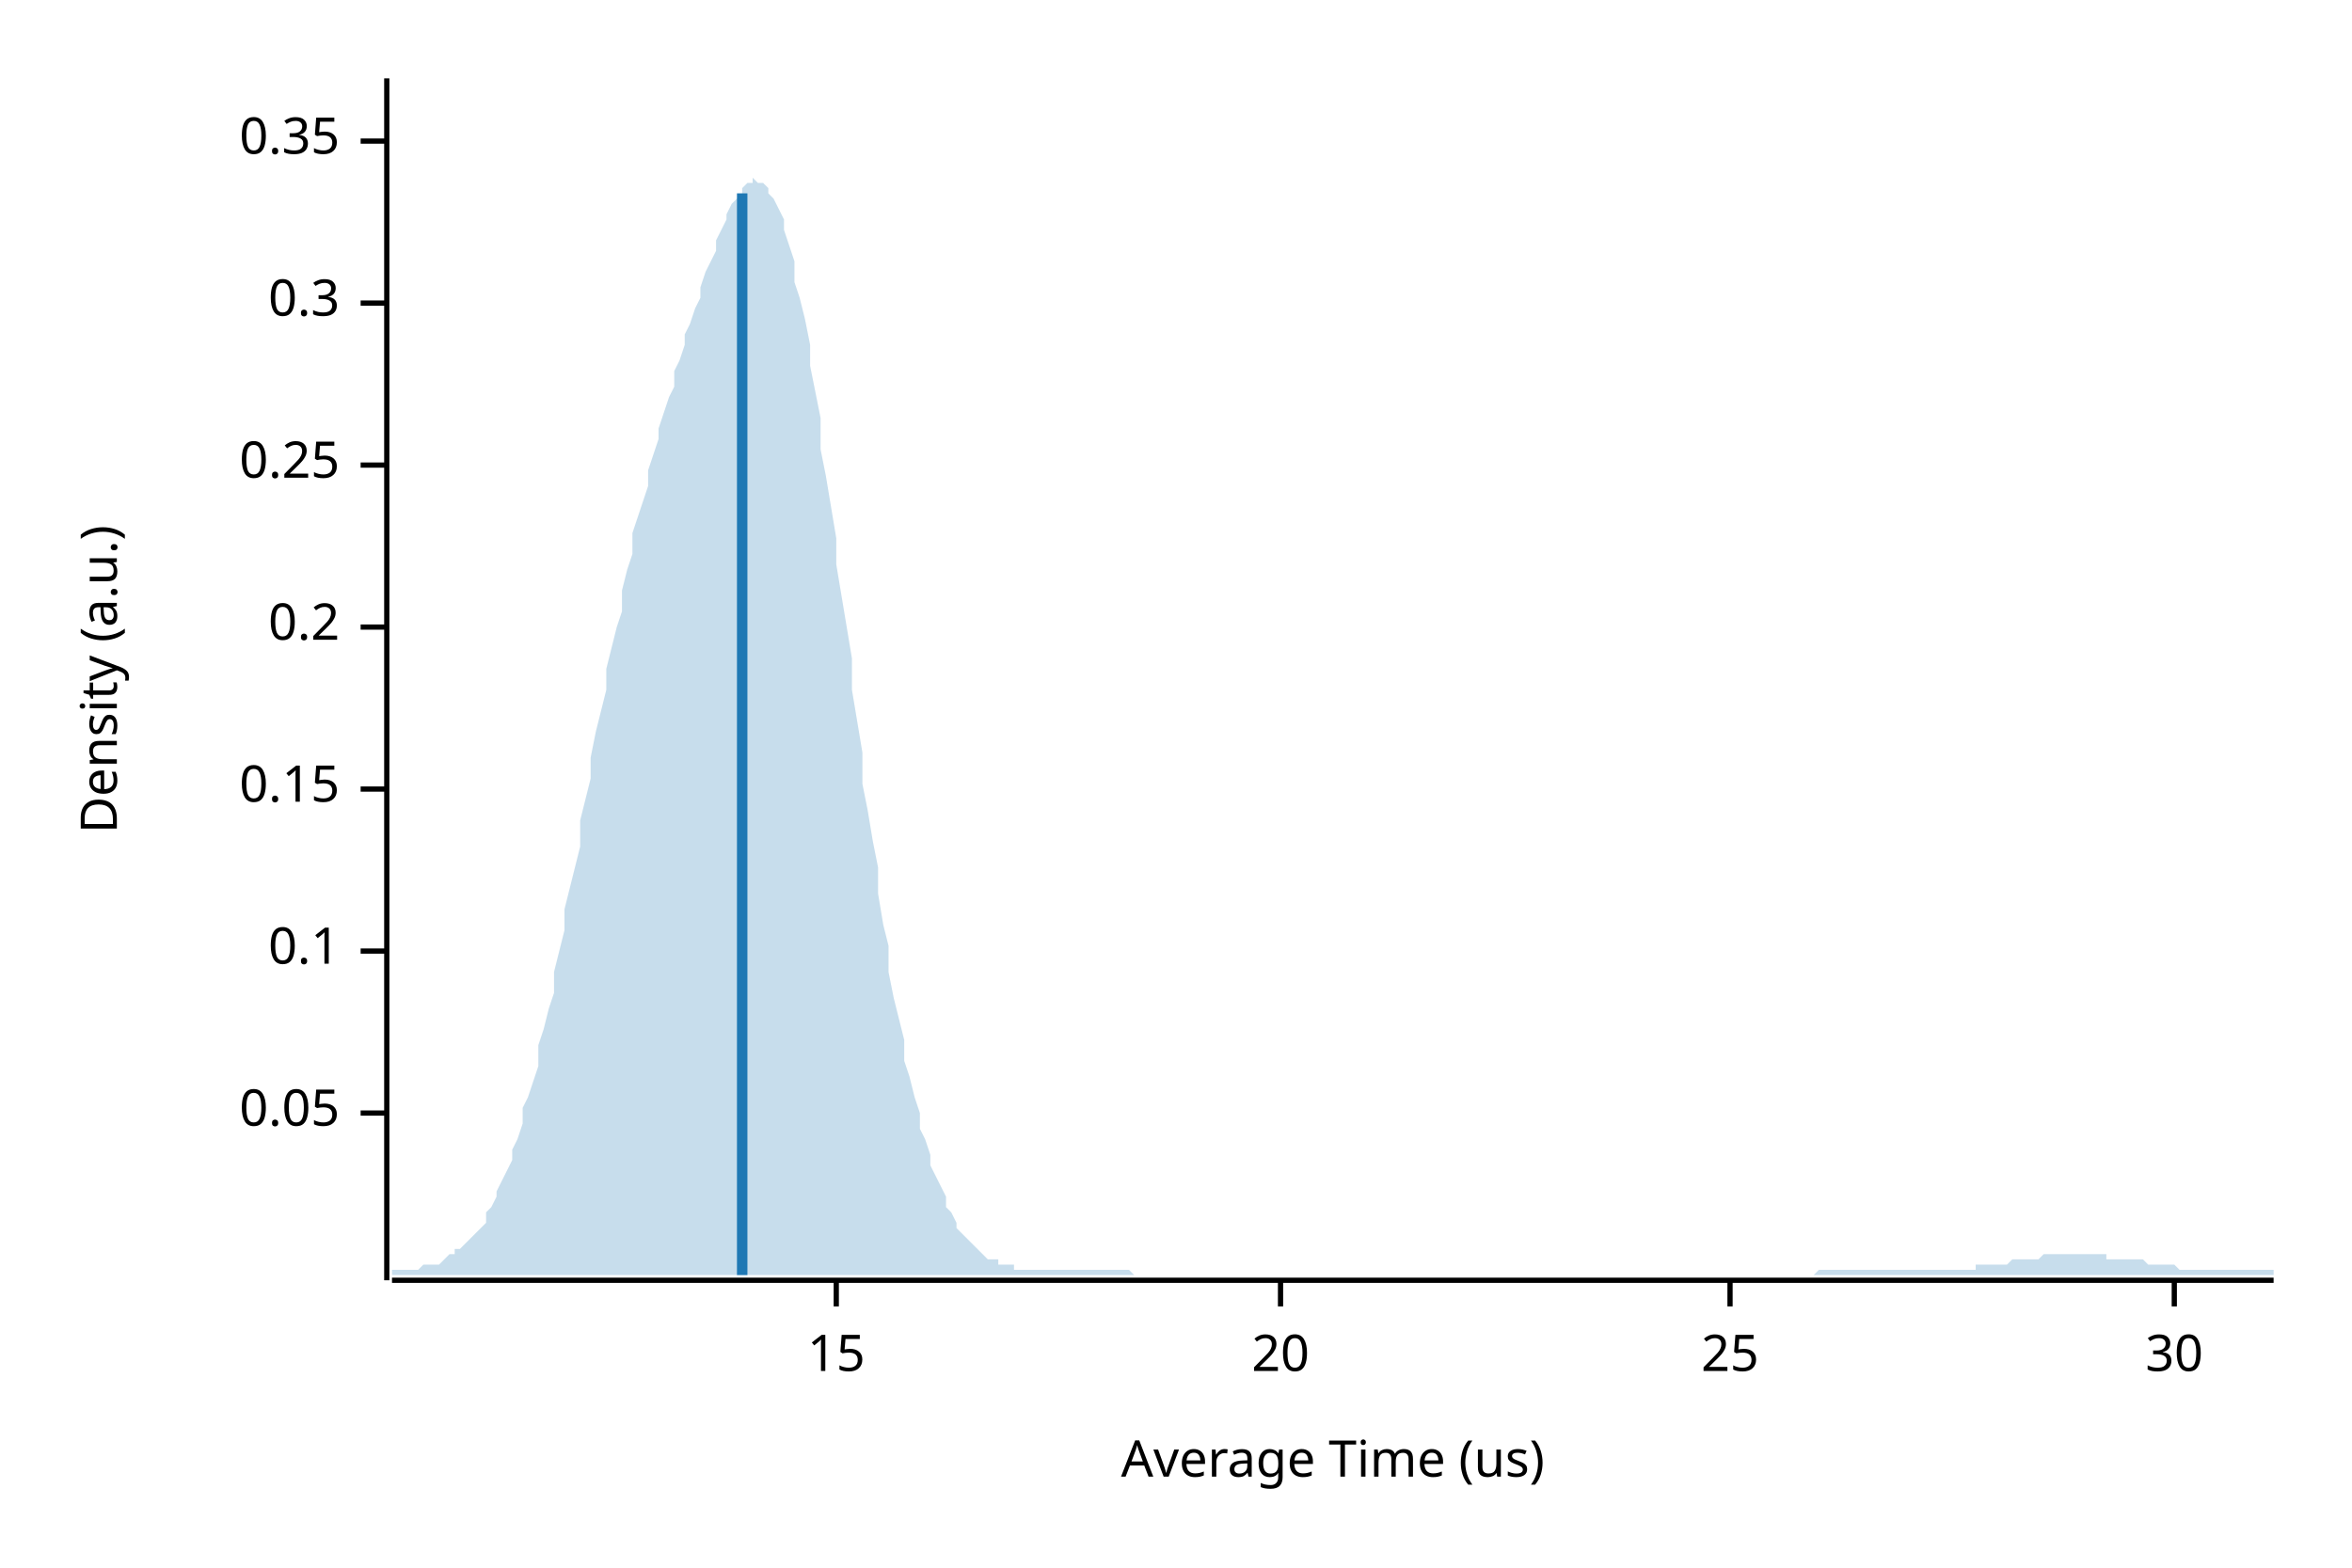
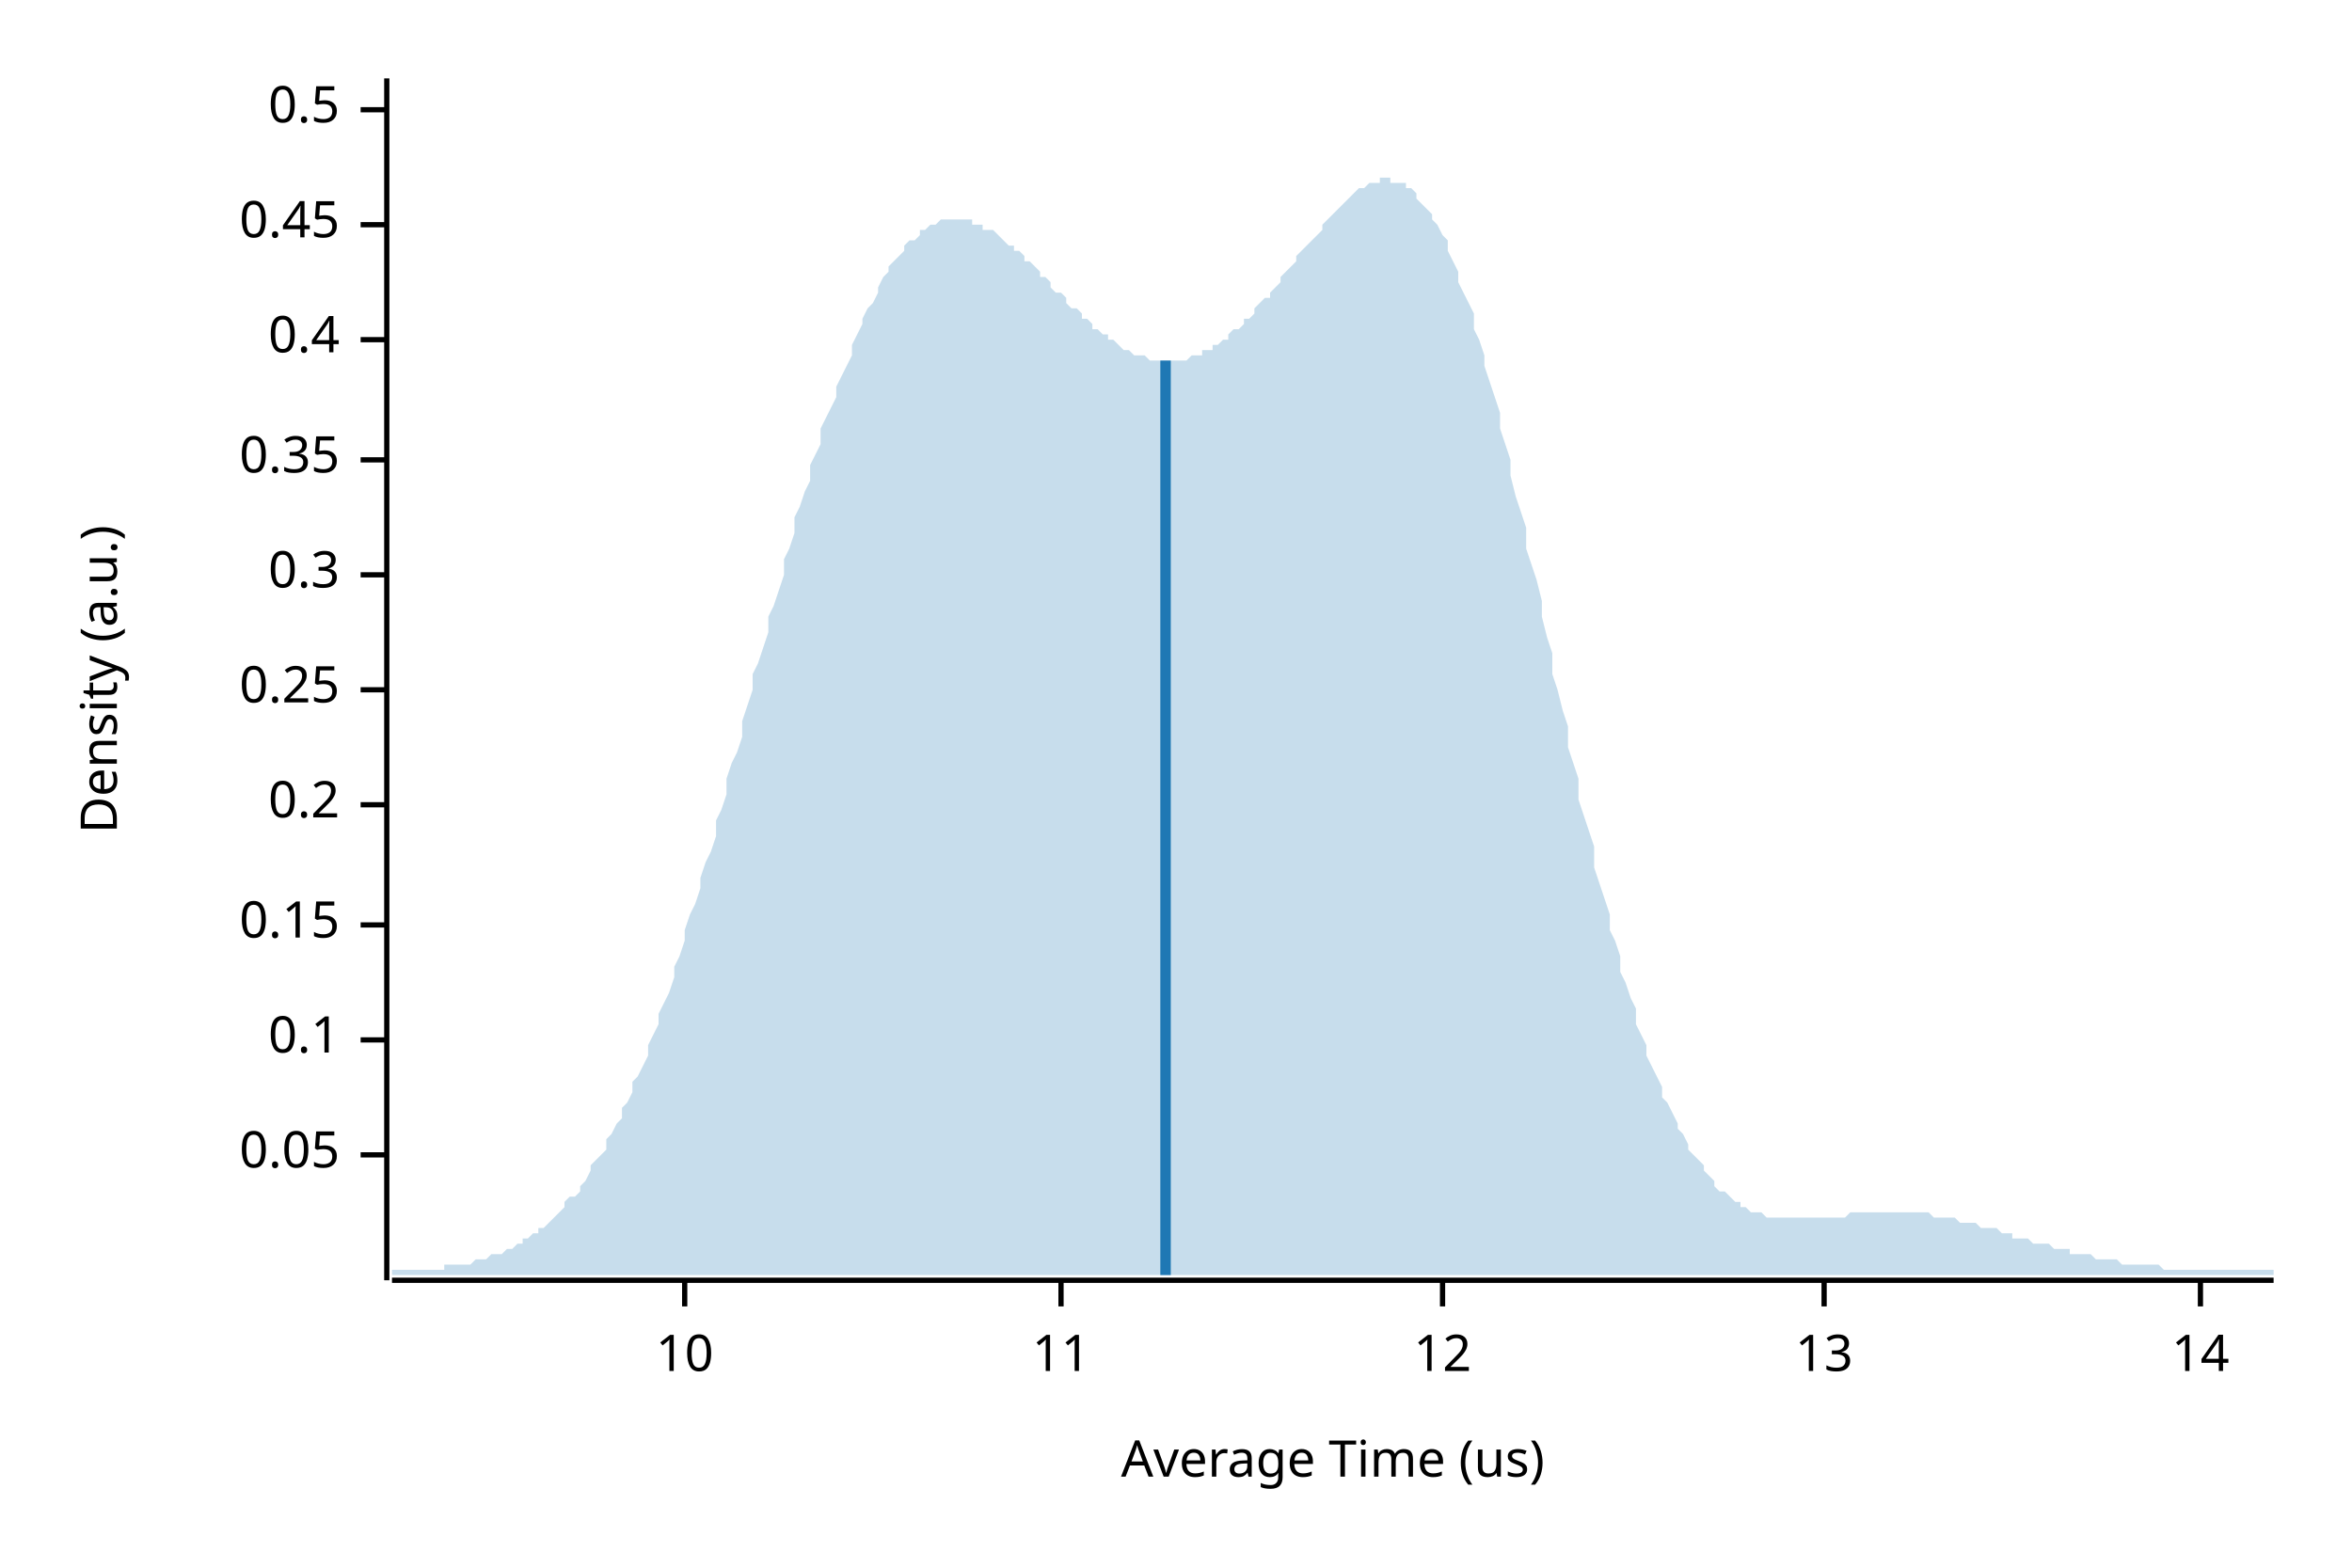
<svg xmlns="http://www.w3.org/2000/svg" width="450" height="300" viewBox="0 0 450 300">
  <text x="15" y="130" dy="0.76em" text-anchor="middle" font-family="sans-serif" font-size="9.677" opacity="1" fill="#000000" transform="rotate(270, 15, 130)">
Density (a.u.)
</text>
  <text x="255" y="285" dy="-0.5ex" text-anchor="middle" font-family="sans-serif" font-size="9.677" opacity="1" fill="#000000">
Average Time (us)
</text>
  <polyline fill="none" opacity="1" stroke="#000000" stroke-width="1" points="74,15 74,245 " />
-   <text x="65" y="213" dy="0.5ex" text-anchor="end" font-family="sans-serif" font-size="9.677" opacity="1" fill="#000000">
+   <text x="65" y="221" dy="0.5ex" text-anchor="end" font-family="sans-serif" font-size="9.677" opacity="1" fill="#000000">
0.05
</text>
-   <polyline fill="none" opacity="1" stroke="#000000" stroke-width="1" points="69,213 74,213 " />
-   <text x="65" y="182" dy="0.5ex" text-anchor="end" font-family="sans-serif" font-size="9.677" opacity="1" fill="#000000">
+   <polyline fill="none" opacity="1" stroke="#000000" stroke-width="1" points="69,221 74,221 " />
+   <text x="65" y="199" dy="0.5ex" text-anchor="end" font-family="sans-serif" font-size="9.677" opacity="1" fill="#000000">
0.1
</text>
-   <polyline fill="none" opacity="1" stroke="#000000" stroke-width="1" points="69,182 74,182 " />
-   <text x="65" y="151" dy="0.5ex" text-anchor="end" font-family="sans-serif" font-size="9.677" opacity="1" fill="#000000">
+   <polyline fill="none" opacity="1" stroke="#000000" stroke-width="1" points="69,199 74,199 " />
+   <text x="65" y="177" dy="0.5ex" text-anchor="end" font-family="sans-serif" font-size="9.677" opacity="1" fill="#000000">
0.15
</text>
-   <polyline fill="none" opacity="1" stroke="#000000" stroke-width="1" points="69,151 74,151 " />
-   <text x="65" y="120" dy="0.5ex" text-anchor="end" font-family="sans-serif" font-size="9.677" opacity="1" fill="#000000">
+   <polyline fill="none" opacity="1" stroke="#000000" stroke-width="1" points="69,177 74,177 " />
+   <text x="65" y="154" dy="0.5ex" text-anchor="end" font-family="sans-serif" font-size="9.677" opacity="1" fill="#000000">
0.2
</text>
-   <polyline fill="none" opacity="1" stroke="#000000" stroke-width="1" points="69,120 74,120 " />
-   <text x="65" y="89" dy="0.5ex" text-anchor="end" font-family="sans-serif" font-size="9.677" opacity="1" fill="#000000">
+   <polyline fill="none" opacity="1" stroke="#000000" stroke-width="1" points="69,154 74,154 " />
+   <text x="65" y="132" dy="0.5ex" text-anchor="end" font-family="sans-serif" font-size="9.677" opacity="1" fill="#000000">
0.25
</text>
-   <polyline fill="none" opacity="1" stroke="#000000" stroke-width="1" points="69,89 74,89 " />
-   <text x="65" y="58" dy="0.5ex" text-anchor="end" font-family="sans-serif" font-size="9.677" opacity="1" fill="#000000">
+   <polyline fill="none" opacity="1" stroke="#000000" stroke-width="1" points="69,132 74,132 " />
+   <text x="65" y="110" dy="0.5ex" text-anchor="end" font-family="sans-serif" font-size="9.677" opacity="1" fill="#000000">
0.3
</text>
-   <polyline fill="none" opacity="1" stroke="#000000" stroke-width="1" points="69,58 74,58 " />
-   <text x="65" y="27" dy="0.5ex" text-anchor="end" font-family="sans-serif" font-size="9.677" opacity="1" fill="#000000">
+   <polyline fill="none" opacity="1" stroke="#000000" stroke-width="1" points="69,110 74,110 " />
+   <text x="65" y="88" dy="0.5ex" text-anchor="end" font-family="sans-serif" font-size="9.677" opacity="1" fill="#000000">
0.35
</text>
-   <polyline fill="none" opacity="1" stroke="#000000" stroke-width="1" points="69,27 74,27 " />
+   <polyline fill="none" opacity="1" stroke="#000000" stroke-width="1" points="69,88 74,88 " />
+   <text x="65" y="65" dy="0.5ex" text-anchor="end" font-family="sans-serif" font-size="9.677" opacity="1" fill="#000000">
+ 0.4
+ </text>
+   <polyline fill="none" opacity="1" stroke="#000000" stroke-width="1" points="69,65 74,65 " />
+   <text x="65" y="43" dy="0.5ex" text-anchor="end" font-family="sans-serif" font-size="9.677" opacity="1" fill="#000000">
+ 0.45
+ </text>
+   <polyline fill="none" opacity="1" stroke="#000000" stroke-width="1" points="69,43 74,43 " />
+   <text x="65" y="21" dy="0.5ex" text-anchor="end" font-family="sans-serif" font-size="9.677" opacity="1" fill="#000000">
+ 0.5
+ </text>
+   <polyline fill="none" opacity="1" stroke="#000000" stroke-width="1" points="69,21 74,21 " />
  <polyline fill="none" opacity="1" stroke="#000000" stroke-width="1" points="75,245 435,245 " />
-   <text x="160" y="255" dy="0.76em" text-anchor="middle" font-family="sans-serif" font-size="9.677" opacity="1" fill="#000000">
- 15
+   <text x="131" y="255" dy="0.76em" text-anchor="middle" font-family="sans-serif" font-size="9.677" opacity="1" fill="#000000">
+ 10
</text>
-   <polyline fill="none" opacity="1" stroke="#000000" stroke-width="1" points="160,245 160,250 " />
-   <text x="245" y="255" dy="0.76em" text-anchor="middle" font-family="sans-serif" font-size="9.677" opacity="1" fill="#000000">
- 20
+   <polyline fill="none" opacity="1" stroke="#000000" stroke-width="1" points="131,245 131,250 " />
+   <text x="203" y="255" dy="0.76em" text-anchor="middle" font-family="sans-serif" font-size="9.677" opacity="1" fill="#000000">
+ 11
</text>
-   <polyline fill="none" opacity="1" stroke="#000000" stroke-width="1" points="245,245 245,250 " />
-   <text x="331" y="255" dy="0.76em" text-anchor="middle" font-family="sans-serif" font-size="9.677" opacity="1" fill="#000000">
- 25
+   <polyline fill="none" opacity="1" stroke="#000000" stroke-width="1" points="203,245 203,250 " />
+   <text x="276" y="255" dy="0.76em" text-anchor="middle" font-family="sans-serif" font-size="9.677" opacity="1" fill="#000000">
+ 12
</text>
-   <polyline fill="none" opacity="1" stroke="#000000" stroke-width="1" points="331,245 331,250 " />
-   <text x="416" y="255" dy="0.76em" text-anchor="middle" font-family="sans-serif" font-size="9.677" opacity="1" fill="#000000">
- 30
+   <polyline fill="none" opacity="1" stroke="#000000" stroke-width="1" points="276,245 276,250 " />
+   <text x="349" y="255" dy="0.76em" text-anchor="middle" font-family="sans-serif" font-size="9.677" opacity="1" fill="#000000">
+ 13
</text>
-   <polyline fill="none" opacity="1" stroke="#000000" stroke-width="1" points="416,245 416,250 " />
-   <polygon opacity="0.25" fill="#1F78B4" points="75,243 75,243 76,243 77,243 77,243 78,243 79,243 80,243 80,243 81,242 82,242 82,242 83,242 84,242 85,241 85,241 86,240 87,240 87,239 88,239 89,238 90,237 90,237 91,236 92,235 93,234 93,232 94,231 95,229 95,228 96,226 97,224 98,222 98,220 99,218 100,215 100,212 101,210 102,207 103,204 103,200 104,197 105,193 106,190 106,186 107,182 108,178 108,174 109,170 110,166 111,162 111,157 112,153 113,149 113,145 114,140 115,136 116,132 116,128 117,124 118,120 119,117 119,113 120,109 121,106 121,102 122,99 123,96 124,93 124,90 125,87 126,84 126,82 127,79 128,76 129,74 129,71 130,69 131,66 131,64 132,62 133,59 134,57 134,55 135,52 136,50 137,48 137,46 138,44 139,42 139,41 140,39 141,38 142,37 142,36 143,35 144,35 144,34 145,35 146,35 147,36 147,37 148,38 149,40 150,42 150,44 151,47 152,50 152,54 153,57 154,61 155,66 155,70 156,75 157,80 157,86 158,91 159,97 160,103 160,108 161,114 162,120 163,126 163,132 164,138 165,144 165,150 166,155 167,161 168,166 168,171 169,177 170,181 170,186 171,191 172,195 173,199 173,203 174,206 175,210 176,213 176,216 177,218 178,221 178,223 179,225 180,227 181,229 181,231 182,232 183,234 183,235 184,236 185,237 186,238 186,238 187,239 188,240 188,240 189,241 190,241 191,241 191,242 192,242 193,242 194,242 194,243 195,243 196,243 196,243 197,243 198,243 199,243 199,243 200,243 201,243 201,243 202,243 203,243 204,243 204,243 205,243 206,243 207,243 207,243 208,243 209,243 209,243 210,243 211,243 212,243 212,243 213,243 214,243 214,243 215,243 216,243 217,244 217,244 218,244 219,244 220,244 220,244 221,244 222,244 222,244 223,244 224,244 225,244 225,244 226,244 227,244 227,244 228,244 229,244 230,244 230,244 231,244 232,244 232,244 233,244 234,244 235,244 235,244 236,244 237,244 238,244 238,244 239,244 240,244 240,244 241,244 242,244 243,244 243,244 244,244 245,244 245,244 246,244 247,244 248,244 248,244 249,244 250,244 251,244 251,244 252,244 253,244 253,244 254,244 255,244 256,244 256,244 257,244 258,244 258,244 259,244 260,244 261,244 261,244 262,244 263,244 264,244 264,244 265,244 266,244 266,244 267,244 268,244 269,244 269,244 270,244 271,244 271,244 272,244 273,244 274,244 274,244 275,244 276,244 277,244 277,244 278,244 279,244 279,244 280,244 281,244 282,244 282,244 283,244 284,244 284,244 285,244 286,244 287,244 287,244 288,244 289,244 289,244 290,244 291,244 292,244 292,244 293,244 294,244 295,244 295,244 296,244 297,244 297,244 298,244 299,244 300,244 300,244 301,244 302,244 302,244 303,244 304,244 305,244 305,244 306,244 307,244 308,244 308,244 309,244 310,244 310,244 311,244 312,244 313,244 313,244 314,244 315,244 315,244 316,244 317,244 318,244 318,244 319,244 320,244 321,244 321,244 322,244 323,244 323,244 324,244 325,244 326,244 326,244 327,244 328,244 328,244 329,244 330,244 331,244 331,244 332,244 333,244 333,244 334,244 335,244 336,244 336,244 337,244 338,244 339,244 339,244 340,244 341,244 341,244 342,244 343,244 344,244 344,244 345,244 346,244 346,244 347,244 348,243 349,243 349,243 350,243 351,243 352,243 352,243 353,243 354,243 354,243 355,243 356,243 357,243 357,243 358,243 359,243 359,243 360,243 361,243 362,243 362,243 363,243 364,243 365,243 365,243 366,243 367,243 367,243 368,243 369,243 370,243 370,243 371,243 372,243 372,243 373,243 374,243 375,243 375,243 376,243 377,243 378,243 378,242 379,242 380,242 380,242 381,242 382,242 383,242 383,242 384,242 385,241 385,241 386,241 387,241 388,241 388,241 389,241 390,241 390,241 391,240 392,240 393,240 393,240 394,240 395,240 396,240 396,240 397,240 398,240 398,240 399,240 400,240 401,240 401,240 402,240 403,240 403,241 404,241 405,241 406,241 406,241 407,241 408,241 409,241 409,241 410,241 411,242 411,242 412,242 413,242 414,242 414,242 415,242 416,242 416,242 417,243 418,243 419,243 419,243 420,243 421,243 422,243 422,243 423,243 424,243 424,243 425,243 426,243 427,243 427,243 428,243 429,243 429,243 430,243 431,243 432,243 432,243 433,243 434,243 435,243 435,244 75,244 " />
-   <polyline fill="none" opacity="1" stroke="#1F78B4" stroke-width="2" points="142,244 142,37 " />
+   <polyline fill="none" opacity="1" stroke="#000000" stroke-width="1" points="349,245 349,250 " />
+   <text x="421" y="255" dy="0.76em" text-anchor="middle" font-family="sans-serif" font-size="9.677" opacity="1" fill="#000000">
+ 14
+ </text>
+   <polyline fill="none" opacity="1" stroke="#000000" stroke-width="1" points="421,245 421,250 " />
+   <polygon opacity="0.25" fill="#1F78B4" points="75,243 75,243 76,243 77,243 77,243 78,243 79,243 80,243 80,243 81,243 82,243 82,243 83,243 84,243 85,243 85,242 86,242 87,242 87,242 88,242 89,242 90,242 90,242 91,241 92,241 93,241 93,241 94,240 95,240 95,240 96,240 97,239 98,239 98,239 99,238 100,238 100,237 101,237 102,236 103,236 103,235 104,235 105,234 106,233 106,233 107,232 108,231 108,230 109,229 110,229 111,228 111,227 112,226 113,224 113,223 114,222 115,221 116,220 116,218 117,217 118,215 119,214 119,212 120,211 121,209 121,207 122,206 123,204 124,202 124,200 125,198 126,196 126,194 127,192 128,190 129,187 129,185 130,183 131,180 131,178 132,175 133,173 134,170 134,168 135,165 136,163 137,160 137,157 138,155 139,152 139,149 140,146 141,144 142,141 142,138 143,135 144,132 144,129 145,127 146,124 147,121 147,118 148,116 149,113 150,110 150,107 151,105 152,102 152,99 153,97 154,94 155,92 155,89 156,87 157,85 157,82 158,80 159,78 160,76 160,74 161,72 162,70 163,68 163,66 164,64 165,62 165,61 166,59 167,58 168,56 168,55 169,53 170,52 170,51 171,50 172,49 173,48 173,47 174,46 175,46 176,45 176,44 177,44 178,43 178,43 179,43 180,42 181,42 181,42 182,42 183,42 183,42 184,42 185,42 186,42 186,43 187,43 188,43 188,44 189,44 190,44 191,45 191,45 192,46 193,47 194,47 194,48 195,48 196,49 196,50 197,50 198,51 199,52 199,53 200,53 201,54 201,55 202,56 203,56 204,57 204,58 205,59 206,59 207,60 207,61 208,61 209,62 209,63 210,63 211,64 212,64 212,65 213,65 214,66 214,66 215,67 216,67 217,68 217,68 218,68 219,68 220,69 220,69 221,69 222,69 222,69 223,69 224,69 225,69 225,69 226,69 227,69 227,69 228,68 229,68 230,68 230,67 231,67 232,67 232,66 233,66 234,65 235,65 235,64 236,63 237,63 238,62 238,61 239,61 240,60 240,59 241,58 242,57 243,57 243,56 244,55 245,54 245,53 246,52 247,51 248,50 248,49 249,48 250,47 251,46 251,46 252,45 253,44 253,43 254,42 255,41 256,40 256,40 257,39 258,38 258,38 259,37 260,36 261,36 261,36 262,35 263,35 264,35 264,34 265,34 266,34 266,35 267,35 268,35 269,35 269,36 270,36 271,37 271,38 272,39 273,40 274,41 274,42 275,43 276,45 277,46 277,48 278,50 279,52 279,54 280,56 281,58 282,60 282,63 283,65 284,68 284,70 285,73 286,76 287,79 287,82 288,85 289,88 289,91 290,95 291,98 292,101 292,105 293,108 294,111 295,115 295,118 296,122 297,125 297,129 298,132 299,136 300,139 300,143 301,146 302,149 302,153 303,156 304,159 305,162 305,166 306,169 307,172 308,175 308,178 309,180 310,183 310,186 311,188 312,191 313,193 313,196 314,198 315,200 315,202 316,204 317,206 318,208 318,210 319,211 320,213 321,215 321,216 322,217 323,219 323,220 324,221 325,222 326,223 326,224 327,225 328,226 328,227 329,228 330,228 331,229 331,229 332,230 333,230 333,231 334,231 335,232 336,232 336,232 337,232 338,233 339,233 339,233 340,233 341,233 341,233 342,233 343,233 344,233 344,233 345,233 346,233 346,233 347,233 348,233 349,233 349,233 350,233 351,233 352,233 352,233 353,233 354,232 354,232 355,232 356,232 357,232 357,232 358,232 359,232 359,232 360,232 361,232 362,232 362,232 363,232 364,232 365,232 365,232 366,232 367,232 367,232 368,232 369,232 370,233 370,233 371,233 372,233 372,233 373,233 374,233 375,234 375,234 376,234 377,234 378,234 378,234 379,235 380,235 380,235 381,235 382,235 383,236 383,236 384,236 385,236 385,237 386,237 387,237 388,237 388,237 389,238 390,238 390,238 391,238 392,238 393,239 393,239 394,239 395,239 396,239 396,240 397,240 398,240 398,240 399,240 400,240 401,241 401,241 402,241 403,241 403,241 404,241 405,241 406,242 406,242 407,242 408,242 409,242 409,242 410,242 411,242 411,242 412,242 413,242 414,243 414,243 415,243 416,243 416,243 417,243 418,243 419,243 419,243 420,243 421,243 422,243 422,243 423,243 424,243 424,243 425,243 426,243 427,243 427,243 428,243 429,243 429,243 430,243 431,243 432,243 432,243 433,243 434,243 435,243 435,244 75,244 " />
+   <polyline fill="none" opacity="1" stroke="#1F78B4" stroke-width="2" points="223,244 223,69 " />
</svg>
